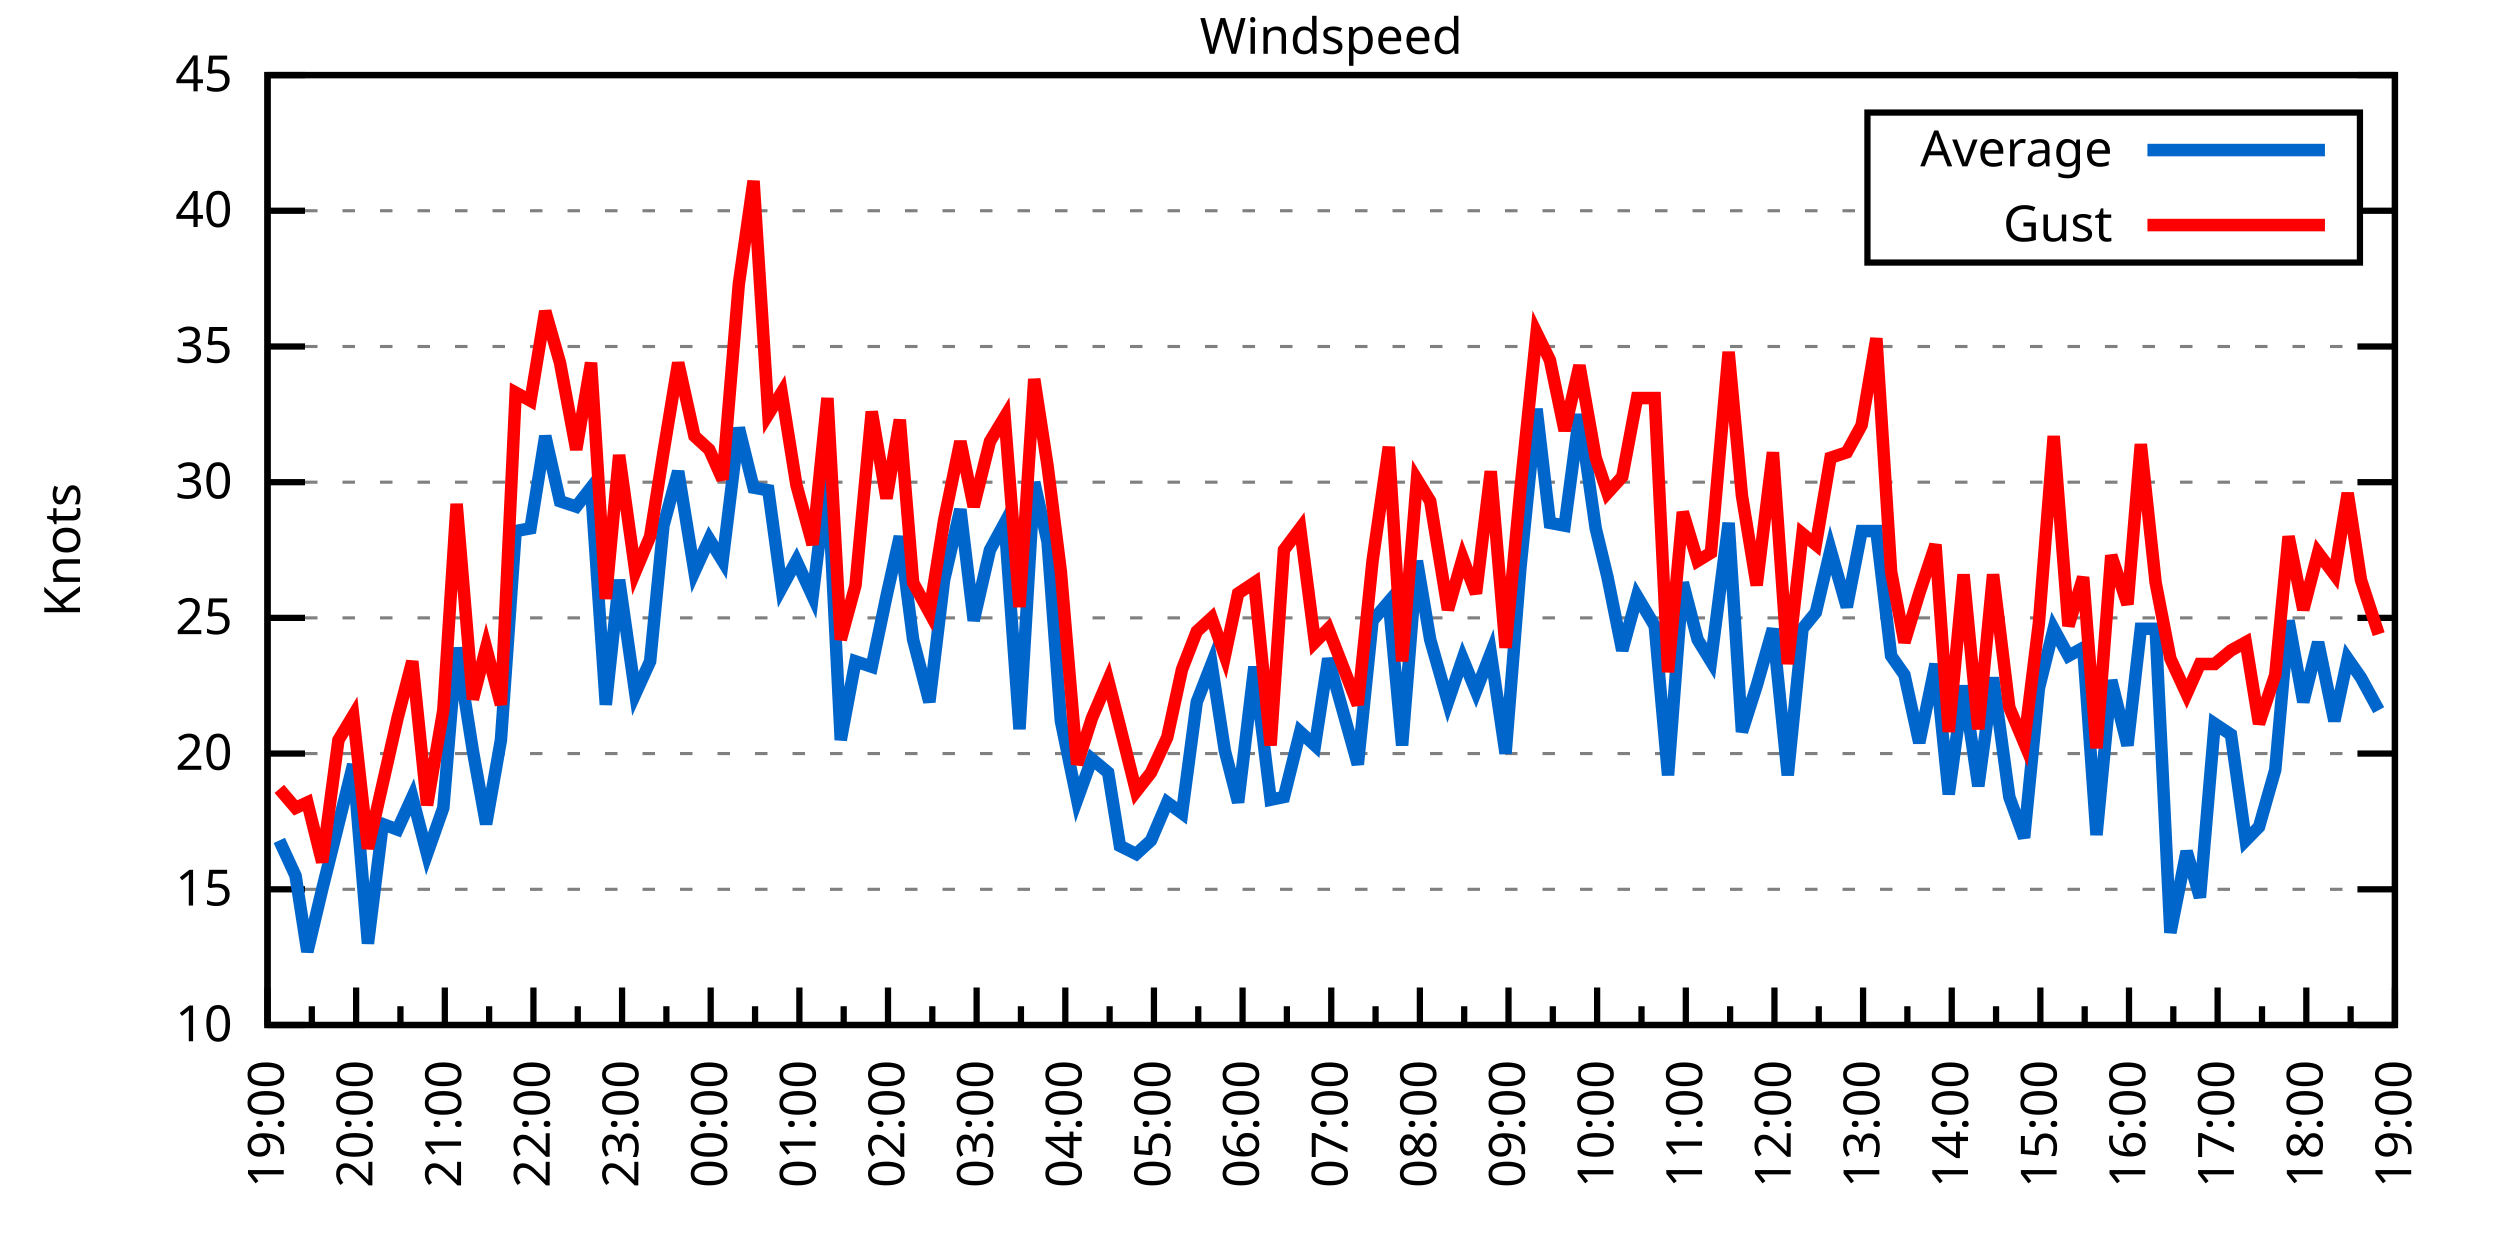
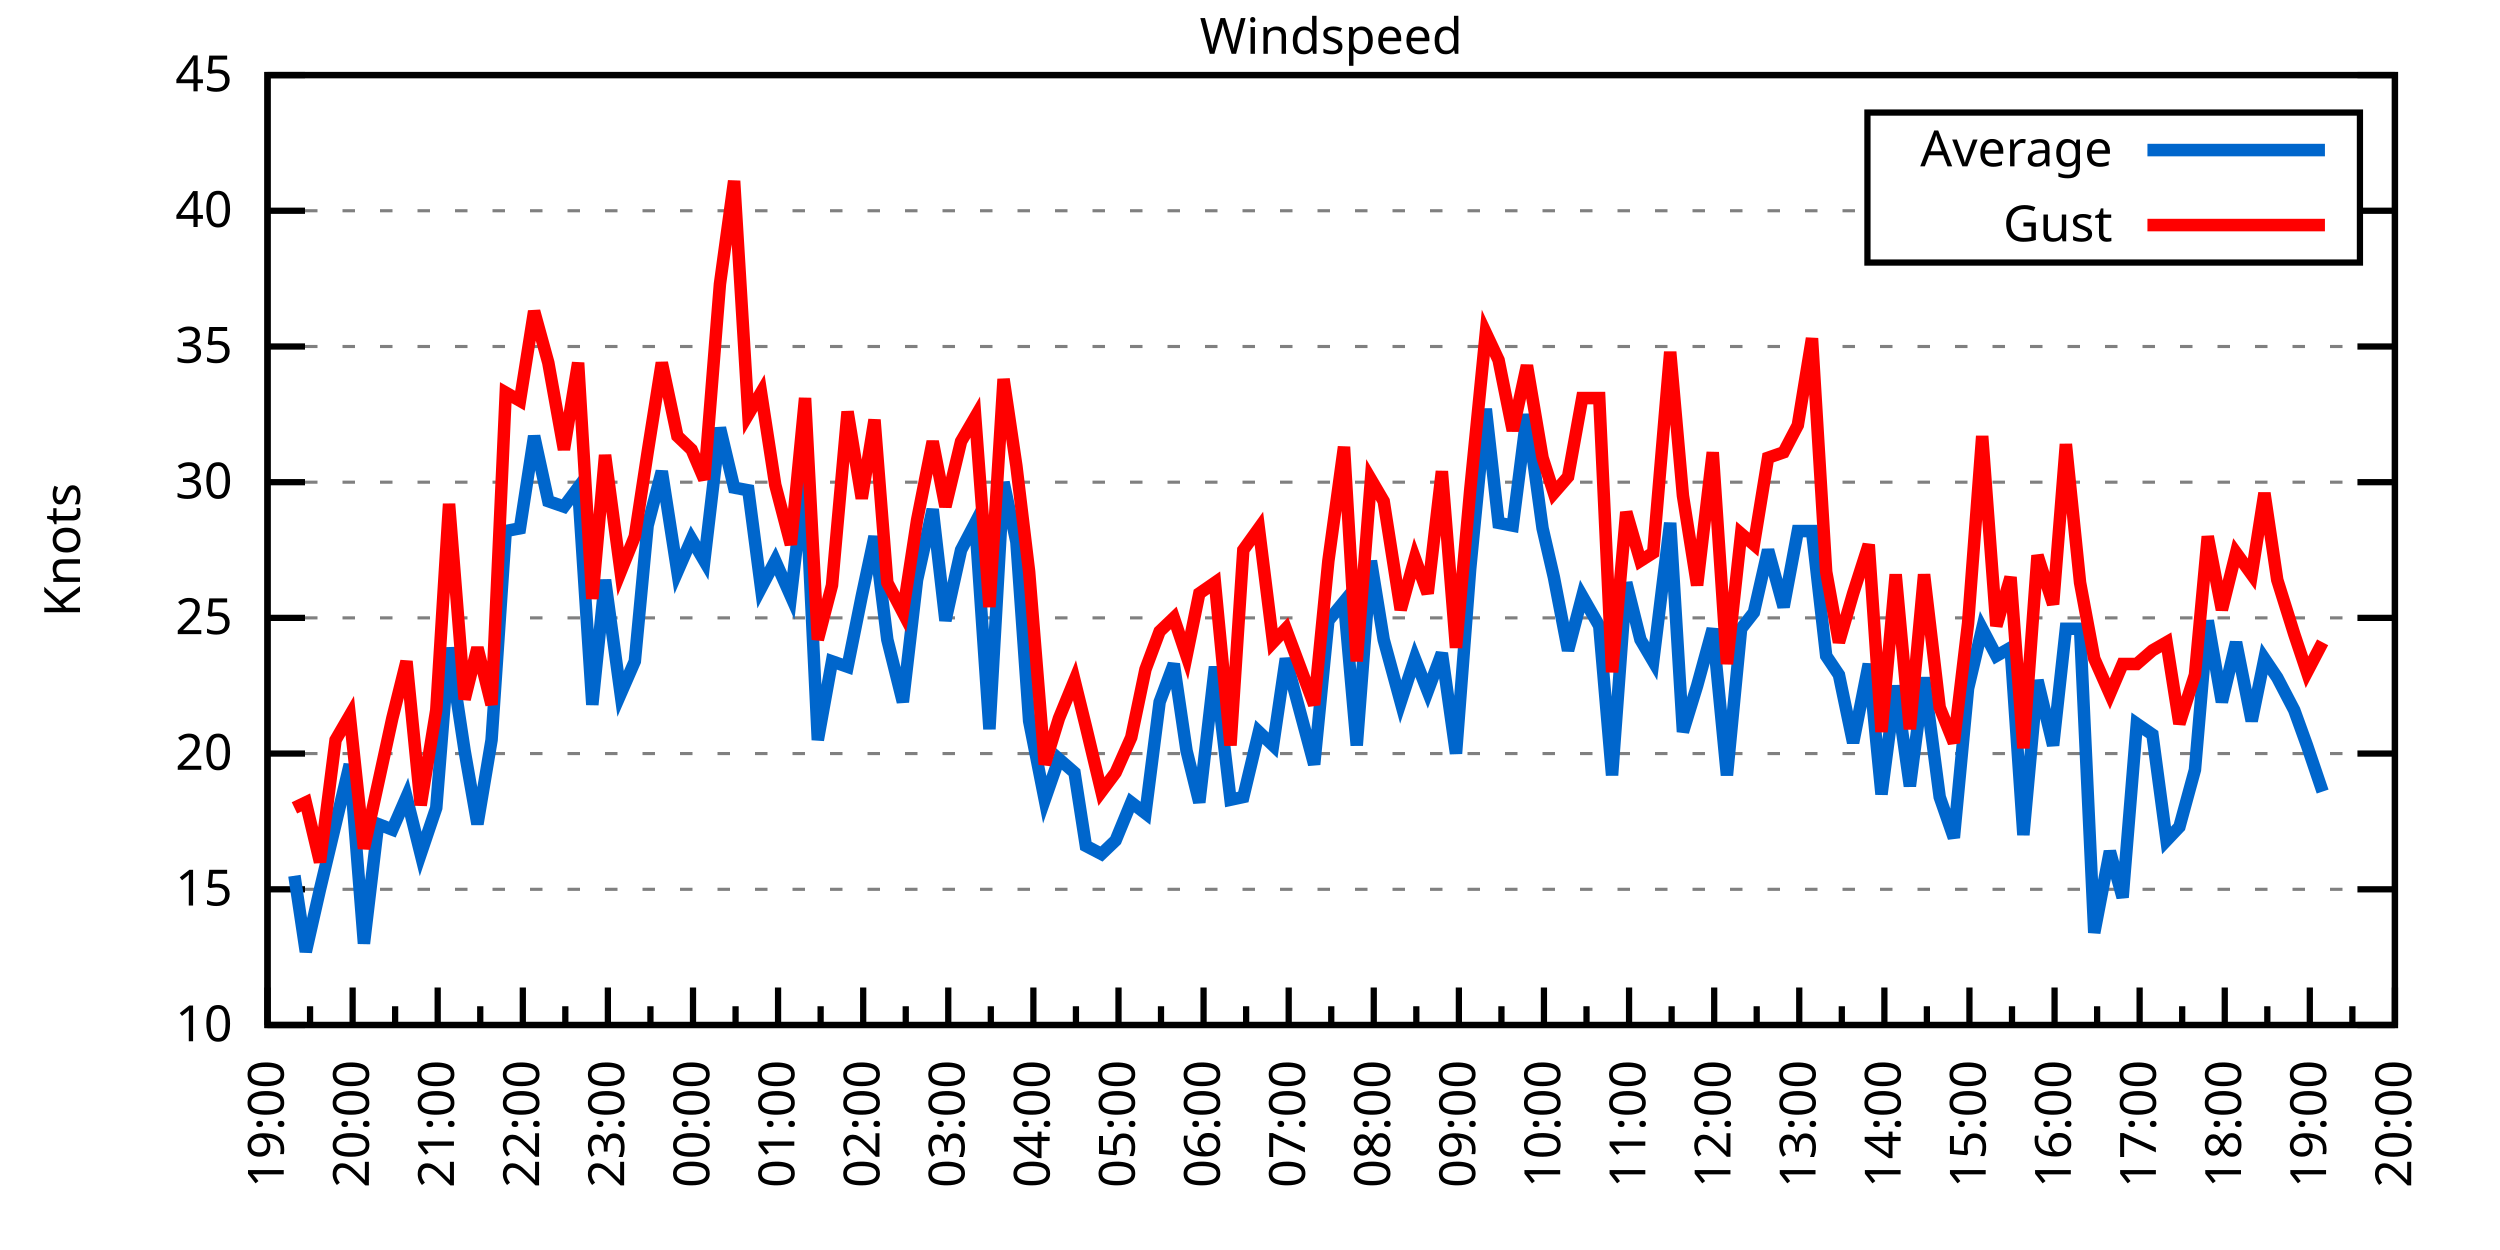
<svg xmlns="http://www.w3.org/2000/svg" xmlns:xlink="http://www.w3.org/1999/xlink" width="400" height="200" viewBox="0 0 400 200">
  <g id="gnuplot_canvas">
    <rect x="0" y="0" width="400" height="200" fill="none" />
    <defs>
      <circle id="gpDot" r="0.5" stroke-width="0.5" stroke="currentColor" />
      <path id="gpPt0" stroke-width="0.333" stroke="currentColor" d="M-1,0 h2 M0,-1 v2" />
      <path id="gpPt1" stroke-width="0.333" stroke="currentColor" d="M-1,-1 L1,1 M1,-1 L-1,1" />
      <path id="gpPt2" stroke-width="0.333" stroke="currentColor" d="M-1,0 L1,0 M0,-1 L0,1 M-1,-1 L1,1 M-1,1 L1,-1" />
      <rect id="gpPt3" stroke-width="0.333" stroke="currentColor" x="-1" y="-1" width="2" height="2" />
      <rect id="gpPt4" stroke-width="0.333" stroke="currentColor" fill="currentColor" x="-1" y="-1" width="2" height="2" />
      <circle id="gpPt5" stroke-width="0.333" stroke="currentColor" cx="0" cy="0" r="1" />
      <use xlink:href="#gpPt5" id="gpPt6" fill="currentColor" stroke="none" />
      <path id="gpPt7" stroke-width="0.333" stroke="currentColor" d="M0,-1.33 L-1.33,0.67 L1.33,0.67 z" />
      <use xlink:href="#gpPt7" id="gpPt8" fill="currentColor" stroke="none" />
      <use xlink:href="#gpPt7" id="gpPt9" stroke="currentColor" transform="rotate(180)" />
      <use xlink:href="#gpPt9" id="gpPt10" fill="currentColor" stroke="none" />
      <use xlink:href="#gpPt3" id="gpPt11" stroke="currentColor" transform="rotate(45)" />
      <use xlink:href="#gpPt11" id="gpPt12" fill="currentColor" stroke="none" />
      <path id="gpPt13" stroke-width="0.333" stroke="currentColor" d="M0,1.330 L1.265,0.411 L0.782,-1.067 L-0.782,-1.076 L-1.265,0.411 z" />
      <use xlink:href="#gpPt13" id="gpPt14" fill="currentColor" stroke="none" />
      <filter id="textbox" filterUnits="objectBoundingBox" x="0" y="0" height="1" width="1">
        <feFlood flood-color="white" flood-opacity="1" result="bgnd" />
        <feComposite in="SourceGraphic" in2="bgnd" operator="atop" />
      </filter>
      <filter id="greybox" filterUnits="objectBoundingBox" x="0" y="0" height="1" width="1">
        <feFlood flood-color="lightgrey" flood-opacity="1" result="grey" />
        <feComposite in="SourceGraphic" in2="grey" operator="atop" />
      </filter>
    </defs>
    <g fill="none" color="white" stroke="currentColor" stroke-width="1.00" stroke-linecap="butt" stroke-linejoin="miter">
</g>
    <g fill="none" color="black" stroke="currentColor" stroke-width="1.00" stroke-linecap="butt" stroke-linejoin="miter">
      <g stroke="none" shape-rendering="crispEdges">
        <polygon fill="rgb(255, 255, 255)" points="42.80,164.00 383.18,164.00 383.18,12.02 42.80,12.02 " />
      </g>
    </g>
    <g fill="none" color="black" stroke="currentColor" stroke-width="1.00" stroke-linecap="butt" stroke-linejoin="miter">
</g>
    <g fill="none" color="black" stroke="black" stroke-width="0.50" stroke-linecap="butt" stroke-linejoin="miter">
</g>
    <g fill="none" color="gray" stroke="currentColor" stroke-width="0.50" stroke-linecap="butt" stroke-linejoin="miter">
      <path stroke="gray" stroke-dasharray="2,4" class="gridline" d="M42.80,164.00 L383.19,164.00  " />
    </g>
    <g fill="none" color="gray" stroke="gray" stroke-width="1.00" stroke-linecap="butt" stroke-linejoin="miter">
</g>
    <g fill="none" color="black" stroke="currentColor" stroke-width="1.00" stroke-linecap="butt" stroke-linejoin="miter">
      <path stroke="black" d="M42.80,164.00 L48.80,164.00 M383.19,164.00 L377.19,164.00  " />
      <g transform="translate(37.20,166.60)" stroke="none" fill="black" font-family="Sans" font-size="8.00" text-anchor="end">
        <text>
          <tspan font-family="Sans"> 10</tspan>
        </text>
      </g>
    </g>
    <g fill="none" color="black" stroke="currentColor" stroke-width="1.00" stroke-linecap="butt" stroke-linejoin="miter">
</g>
    <g fill="none" color="black" stroke="black" stroke-width="0.50" stroke-linecap="butt" stroke-linejoin="miter">
</g>
    <g fill="none" color="gray" stroke="currentColor" stroke-width="0.50" stroke-linecap="butt" stroke-linejoin="miter">
      <path stroke="gray" stroke-dasharray="2,4" class="gridline" d="M42.80,142.29 L383.19,142.29  " />
    </g>
    <g fill="none" color="gray" stroke="gray" stroke-width="1.00" stroke-linecap="butt" stroke-linejoin="miter">
</g>
    <g fill="none" color="black" stroke="currentColor" stroke-width="1.00" stroke-linecap="butt" stroke-linejoin="miter">
      <path stroke="black" d="M42.80,142.29 L48.80,142.29 M383.19,142.29 L377.19,142.29  " />
      <g transform="translate(37.20,144.89)" stroke="none" fill="black" font-family="Sans" font-size="8.00" text-anchor="end">
        <text>
          <tspan font-family="Sans"> 15</tspan>
        </text>
      </g>
    </g>
    <g fill="none" color="black" stroke="currentColor" stroke-width="1.00" stroke-linecap="butt" stroke-linejoin="miter">
</g>
    <g fill="none" color="black" stroke="black" stroke-width="0.50" stroke-linecap="butt" stroke-linejoin="miter">
</g>
    <g fill="none" color="gray" stroke="currentColor" stroke-width="0.50" stroke-linecap="butt" stroke-linejoin="miter">
      <path stroke="gray" stroke-dasharray="2,4" class="gridline" d="M42.80,120.57 L383.19,120.57  " />
    </g>
    <g fill="none" color="gray" stroke="gray" stroke-width="1.00" stroke-linecap="butt" stroke-linejoin="miter">
</g>
    <g fill="none" color="black" stroke="currentColor" stroke-width="1.00" stroke-linecap="butt" stroke-linejoin="miter">
      <path stroke="black" d="M42.80,120.57 L48.80,120.57 M383.19,120.57 L377.19,120.57  " />
      <g transform="translate(37.20,123.17)" stroke="none" fill="black" font-family="Sans" font-size="8.00" text-anchor="end">
        <text>
          <tspan font-family="Sans"> 20</tspan>
        </text>
      </g>
    </g>
    <g fill="none" color="black" stroke="currentColor" stroke-width="1.00" stroke-linecap="butt" stroke-linejoin="miter">
</g>
    <g fill="none" color="black" stroke="black" stroke-width="0.50" stroke-linecap="butt" stroke-linejoin="miter">
</g>
    <g fill="none" color="gray" stroke="currentColor" stroke-width="0.50" stroke-linecap="butt" stroke-linejoin="miter">
      <path stroke="gray" stroke-dasharray="2,4" class="gridline" d="M42.80,98.86 L383.19,98.86  " />
    </g>
    <g fill="none" color="gray" stroke="gray" stroke-width="1.00" stroke-linecap="butt" stroke-linejoin="miter">
</g>
    <g fill="none" color="black" stroke="currentColor" stroke-width="1.00" stroke-linecap="butt" stroke-linejoin="miter">
      <path stroke="black" d="M42.80,98.86 L48.80,98.86 M383.19,98.86 L377.19,98.86  " />
      <g transform="translate(37.20,101.46)" stroke="none" fill="black" font-family="Sans" font-size="8.00" text-anchor="end">
        <text>
          <tspan font-family="Sans"> 25</tspan>
        </text>
      </g>
    </g>
    <g fill="none" color="black" stroke="currentColor" stroke-width="1.00" stroke-linecap="butt" stroke-linejoin="miter">
</g>
    <g fill="none" color="black" stroke="black" stroke-width="0.50" stroke-linecap="butt" stroke-linejoin="miter">
</g>
    <g fill="none" color="gray" stroke="currentColor" stroke-width="0.50" stroke-linecap="butt" stroke-linejoin="miter">
      <path stroke="gray" stroke-dasharray="2,4" class="gridline" d="M42.80,77.15 L383.19,77.15  " />
    </g>
    <g fill="none" color="gray" stroke="gray" stroke-width="1.00" stroke-linecap="butt" stroke-linejoin="miter">
</g>
    <g fill="none" color="black" stroke="currentColor" stroke-width="1.00" stroke-linecap="butt" stroke-linejoin="miter">
      <path stroke="black" d="M42.80,77.15 L48.80,77.15 M383.19,77.15 L377.19,77.15  " />
      <g transform="translate(37.20,79.75)" stroke="none" fill="black" font-family="Sans" font-size="8.00" text-anchor="end">
        <text>
          <tspan font-family="Sans"> 30</tspan>
        </text>
      </g>
    </g>
    <g fill="none" color="black" stroke="currentColor" stroke-width="1.00" stroke-linecap="butt" stroke-linejoin="miter">
</g>
    <g fill="none" color="black" stroke="black" stroke-width="0.50" stroke-linecap="butt" stroke-linejoin="miter">
</g>
    <g fill="none" color="gray" stroke="currentColor" stroke-width="0.50" stroke-linecap="butt" stroke-linejoin="miter">
      <path stroke="gray" stroke-dasharray="2,4" class="gridline" d="M42.80,55.44 L383.19,55.44  " />
    </g>
    <g fill="none" color="gray" stroke="gray" stroke-width="1.00" stroke-linecap="butt" stroke-linejoin="miter">
</g>
    <g fill="none" color="black" stroke="currentColor" stroke-width="1.00" stroke-linecap="butt" stroke-linejoin="miter">
      <path stroke="black" d="M42.80,55.44 L48.80,55.44 M383.19,55.44 L377.19,55.44  " />
      <g transform="translate(37.20,58.04)" stroke="none" fill="black" font-family="Sans" font-size="8.00" text-anchor="end">
        <text>
          <tspan font-family="Sans"> 35</tspan>
        </text>
      </g>
    </g>
    <g fill="none" color="black" stroke="currentColor" stroke-width="1.00" stroke-linecap="butt" stroke-linejoin="miter">
</g>
    <g fill="none" color="black" stroke="black" stroke-width="0.50" stroke-linecap="butt" stroke-linejoin="miter">
</g>
    <g fill="none" color="gray" stroke="currentColor" stroke-width="0.50" stroke-linecap="butt" stroke-linejoin="miter">
      <path stroke="gray" stroke-dasharray="2,4" class="gridline" d="M42.80,33.72 L298.79,33.72 M377.59,33.72 L383.19,33.72  " />
    </g>
    <g fill="none" color="gray" stroke="gray" stroke-width="1.00" stroke-linecap="butt" stroke-linejoin="miter">
</g>
    <g fill="none" color="black" stroke="currentColor" stroke-width="1.00" stroke-linecap="butt" stroke-linejoin="miter">
      <path stroke="black" d="M42.80,33.72 L48.80,33.72 M383.19,33.72 L377.19,33.72  " />
      <g transform="translate(37.20,36.32)" stroke="none" fill="black" font-family="Sans" font-size="8.00" text-anchor="end">
        <text>
          <tspan font-family="Sans"> 40</tspan>
        </text>
      </g>
    </g>
    <g fill="none" color="black" stroke="currentColor" stroke-width="1.00" stroke-linecap="butt" stroke-linejoin="miter">
</g>
    <g fill="none" color="black" stroke="black" stroke-width="0.50" stroke-linecap="butt" stroke-linejoin="miter">
</g>
    <g fill="none" color="gray" stroke="currentColor" stroke-width="0.50" stroke-linecap="butt" stroke-linejoin="miter">
      <path stroke="gray" stroke-dasharray="2,4" class="gridline" d="M42.80,12.01 L383.19,12.01  " />
    </g>
    <g fill="none" color="gray" stroke="gray" stroke-width="1.00" stroke-linecap="butt" stroke-linejoin="miter">
</g>
    <g fill="none" color="black" stroke="currentColor" stroke-width="1.00" stroke-linecap="butt" stroke-linejoin="miter">
      <path stroke="black" d="M42.80,12.01 L48.80,12.01 M383.19,12.01 L377.19,12.01  " />
      <g transform="translate(37.20,14.61)" stroke="none" fill="black" font-family="Sans" font-size="8.00" text-anchor="end">
        <text>
          <tspan font-family="Sans"> 45</tspan>
        </text>
      </g>
    </g>
    <g fill="none" color="black" stroke="currentColor" stroke-width="1.00" stroke-linecap="butt" stroke-linejoin="miter">
      <path stroke="black" d="M42.80,164.00 L42.80,158.00  " />
      <g transform="translate(45.40,169.60) rotate(270)" stroke="none" fill="black" font-family="Sans" font-size="8.00" text-anchor="end">
        <text>
          <tspan font-family="Sans">19:00</tspan>
        </text>
      </g>
    </g>
    <g fill="none" color="black" stroke="currentColor" stroke-width="1.00" stroke-linecap="butt" stroke-linejoin="miter">
-       <path stroke="black" d="M49.89,164.00 L49.89,161.00 M56.98,164.00 L56.98,158.00  " />
-       <g transform="translate(59.58,169.60) rotate(270)" stroke="none" fill="black" font-family="Sans" font-size="8.00" text-anchor="end">
+       <path stroke="black" d="M49.61,164.00 L49.61,161.00 M56.42,164.00 L56.42,158.00  " />
+       <g transform="translate(59.02,169.60) rotate(270)" stroke="none" fill="black" font-family="Sans" font-size="8.00" text-anchor="end">
        <text>
          <tspan font-family="Sans">20:00</tspan>
        </text>
      </g>
    </g>
    <g fill="none" color="black" stroke="currentColor" stroke-width="1.00" stroke-linecap="butt" stroke-linejoin="miter">
-       <path stroke="black" d="M64.07,164.00 L64.07,161.00 M71.17,164.00 L71.17,158.00  " />
-       <g transform="translate(73.77,169.60) rotate(270)" stroke="none" fill="black" font-family="Sans" font-size="8.00" text-anchor="end">
+       <path stroke="black" d="M63.22,164.00 L63.22,161.00 M70.03,164.00 L70.03,158.00  " />
+       <g transform="translate(72.63,169.60) rotate(270)" stroke="none" fill="black" font-family="Sans" font-size="8.00" text-anchor="end">
        <text>
          <tspan font-family="Sans">21:00</tspan>
        </text>
      </g>
    </g>
    <g fill="none" color="black" stroke="currentColor" stroke-width="1.00" stroke-linecap="butt" stroke-linejoin="miter">
-       <path stroke="black" d="M78.26,164.00 L78.26,161.00 M85.35,164.00 L85.35,158.00  " />
-       <g transform="translate(87.95,169.60) rotate(270)" stroke="none" fill="black" font-family="Sans" font-size="8.00" text-anchor="end">
+       <path stroke="black" d="M76.84,164.00 L76.84,161.00 M83.65,164.00 L83.65,158.00  " />
+       <g transform="translate(86.25,169.60) rotate(270)" stroke="none" fill="black" font-family="Sans" font-size="8.00" text-anchor="end">
        <text>
          <tspan font-family="Sans">22:00</tspan>
        </text>
      </g>
    </g>
    <g fill="none" color="black" stroke="currentColor" stroke-width="1.00" stroke-linecap="butt" stroke-linejoin="miter">
-       <path stroke="black" d="M92.44,164.00 L92.44,161.00 M99.53,164.00 L99.53,158.00  " />
-       <g transform="translate(102.13,169.60) rotate(270)" stroke="none" fill="black" font-family="Sans" font-size="8.00" text-anchor="end">
+       <path stroke="black" d="M90.45,164.00 L90.45,161.00 M97.26,164.00 L97.26,158.00  " />
+       <g transform="translate(99.86,169.60) rotate(270)" stroke="none" fill="black" font-family="Sans" font-size="8.00" text-anchor="end">
        <text>
          <tspan font-family="Sans">23:00</tspan>
        </text>
      </g>
    </g>
    <g fill="none" color="black" stroke="currentColor" stroke-width="1.00" stroke-linecap="butt" stroke-linejoin="miter">
-       <path stroke="black" d="M106.62,164.00 L106.62,161.00 M113.71,164.00 L113.71,158.00  " />
-       <g transform="translate(116.31,169.60) rotate(270)" stroke="none" fill="black" font-family="Sans" font-size="8.00" text-anchor="end">
+       <path stroke="black" d="M104.07,164.00 L104.07,161.00 M110.88,164.00 L110.88,158.00  " />
+       <g transform="translate(113.48,169.60) rotate(270)" stroke="none" fill="black" font-family="Sans" font-size="8.00" text-anchor="end">
        <text>
          <tspan font-family="Sans">00:00</tspan>
        </text>
      </g>
    </g>
    <g fill="none" color="black" stroke="currentColor" stroke-width="1.00" stroke-linecap="butt" stroke-linejoin="miter">
-       <path stroke="black" d="M120.81,164.00 L120.81,161.00 M127.90,164.00 L127.90,158.00  " />
-       <g transform="translate(130.50,169.60) rotate(270)" stroke="none" fill="black" font-family="Sans" font-size="8.00" text-anchor="end">
+       <path stroke="black" d="M117.69,164.00 L117.69,161.00 M124.49,164.00 L124.49,158.00  " />
+       <g transform="translate(127.09,169.60) rotate(270)" stroke="none" fill="black" font-family="Sans" font-size="8.00" text-anchor="end">
        <text>
          <tspan font-family="Sans">01:00</tspan>
        </text>
      </g>
    </g>
    <g fill="none" color="black" stroke="currentColor" stroke-width="1.00" stroke-linecap="butt" stroke-linejoin="miter">
-       <path stroke="black" d="M134.99,164.00 L134.99,161.00 M142.08,164.00 L142.08,158.00  " />
-       <g transform="translate(144.68,169.60) rotate(270)" stroke="none" fill="black" font-family="Sans" font-size="8.00" text-anchor="end">
+       <path stroke="black" d="M131.30,164.00 L131.30,161.00 M138.11,164.00 L138.11,158.00  " />
+       <g transform="translate(140.71,169.60) rotate(270)" stroke="none" fill="black" font-family="Sans" font-size="8.00" text-anchor="end">
        <text>
          <tspan font-family="Sans">02:00</tspan>
        </text>
      </g>
    </g>
    <g fill="none" color="black" stroke="currentColor" stroke-width="1.00" stroke-linecap="butt" stroke-linejoin="miter">
-       <path stroke="black" d="M149.17,164.00 L149.17,161.00 M156.26,164.00 L156.26,158.00  " />
-       <g transform="translate(158.86,169.60) rotate(270)" stroke="none" fill="black" font-family="Sans" font-size="8.00" text-anchor="end">
+       <path stroke="black" d="M144.92,164.00 L144.92,161.00 M151.72,164.00 L151.72,158.00  " />
+       <g transform="translate(154.32,169.60) rotate(270)" stroke="none" fill="black" font-family="Sans" font-size="8.00" text-anchor="end">
        <text>
          <tspan font-family="Sans">03:00</tspan>
        </text>
      </g>
    </g>
    <g fill="none" color="black" stroke="currentColor" stroke-width="1.00" stroke-linecap="butt" stroke-linejoin="miter">
-       <path stroke="black" d="M163.35,164.00 L163.35,161.00 M170.45,164.00 L170.45,158.00  " />
-       <g transform="translate(173.05,169.60) rotate(270)" stroke="none" fill="black" font-family="Sans" font-size="8.00" text-anchor="end">
+       <path stroke="black" d="M158.53,164.00 L158.53,161.00 M165.34,164.00 L165.34,158.00  " />
+       <g transform="translate(167.94,169.60) rotate(270)" stroke="none" fill="black" font-family="Sans" font-size="8.00" text-anchor="end">
        <text>
          <tspan font-family="Sans">04:00</tspan>
        </text>
      </g>
    </g>
    <g fill="none" color="black" stroke="currentColor" stroke-width="1.00" stroke-linecap="butt" stroke-linejoin="miter">
-       <path stroke="black" d="M177.54,164.00 L177.54,161.00 M184.63,164.00 L184.63,158.00  " />
-       <g transform="translate(187.23,169.60) rotate(270)" stroke="none" fill="black" font-family="Sans" font-size="8.00" text-anchor="end">
+       <path stroke="black" d="M172.15,164.00 L172.15,161.00 M178.96,164.00 L178.96,158.00  " />
+       <g transform="translate(181.56,169.60) rotate(270)" stroke="none" fill="black" font-family="Sans" font-size="8.00" text-anchor="end">
        <text>
          <tspan font-family="Sans">05:00</tspan>
        </text>
      </g>
    </g>
    <g fill="none" color="black" stroke="currentColor" stroke-width="1.00" stroke-linecap="butt" stroke-linejoin="miter">
-       <path stroke="black" d="M191.72,164.00 L191.72,161.00 M198.81,164.00 L198.81,158.00  " />
-       <g transform="translate(201.41,169.60) rotate(270)" stroke="none" fill="black" font-family="Sans" font-size="8.00" text-anchor="end">
+       <path stroke="black" d="M185.76,164.00 L185.76,161.00 M192.57,164.00 L192.57,158.00  " />
+       <g transform="translate(195.17,169.60) rotate(270)" stroke="none" fill="black" font-family="Sans" font-size="8.00" text-anchor="end">
        <text>
          <tspan font-family="Sans">06:00</tspan>
        </text>
      </g>
    </g>
    <g fill="none" color="black" stroke="currentColor" stroke-width="1.00" stroke-linecap="butt" stroke-linejoin="miter">
-       <path stroke="black" d="M205.90,164.00 L205.90,161.00 M213.00,164.00 L213.00,158.00  " />
-       <g transform="translate(215.60,169.60) rotate(270)" stroke="none" fill="black" font-family="Sans" font-size="8.00" text-anchor="end">
+       <path stroke="black" d="M199.38,164.00 L199.38,161.00 M206.19,164.00 L206.19,158.00  " />
+       <g transform="translate(208.79,169.60) rotate(270)" stroke="none" fill="black" font-family="Sans" font-size="8.00" text-anchor="end">
        <text>
          <tspan font-family="Sans">07:00</tspan>
        </text>
      </g>
    </g>
    <g fill="none" color="black" stroke="currentColor" stroke-width="1.00" stroke-linecap="butt" stroke-linejoin="miter">
-       <path stroke="black" d="M220.09,164.00 L220.09,161.00 M227.18,164.00 L227.18,158.00  " />
-       <g transform="translate(229.78,169.60) rotate(270)" stroke="none" fill="black" font-family="Sans" font-size="8.00" text-anchor="end">
+       <path stroke="black" d="M213.00,164.00 L213.00,161.00 M219.80,164.00 L219.80,158.00  " />
+       <g transform="translate(222.40,169.60) rotate(270)" stroke="none" fill="black" font-family="Sans" font-size="8.00" text-anchor="end">
        <text>
          <tspan font-family="Sans">08:00</tspan>
        </text>
      </g>
    </g>
    <g fill="none" color="black" stroke="currentColor" stroke-width="1.00" stroke-linecap="butt" stroke-linejoin="miter">
-       <path stroke="black" d="M234.27,164.00 L234.27,161.00 M241.36,164.00 L241.36,158.00  " />
-       <g transform="translate(243.96,169.60) rotate(270)" stroke="none" fill="black" font-family="Sans" font-size="8.00" text-anchor="end">
+       <path stroke="black" d="M226.61,164.00 L226.61,161.00 M233.42,164.00 L233.42,158.00  " />
+       <g transform="translate(236.02,169.60) rotate(270)" stroke="none" fill="black" font-family="Sans" font-size="8.00" text-anchor="end">
        <text>
          <tspan font-family="Sans">09:00</tspan>
        </text>
      </g>
    </g>
    <g fill="none" color="black" stroke="currentColor" stroke-width="1.00" stroke-linecap="butt" stroke-linejoin="miter">
-       <path stroke="black" d="M248.45,164.00 L248.45,161.00 M255.54,164.00 L255.54,158.00  " />
-       <g transform="translate(258.14,169.60) rotate(270)" stroke="none" fill="black" font-family="Sans" font-size="8.00" text-anchor="end">
+       <path stroke="black" d="M240.23,164.00 L240.23,161.00 M247.03,164.00 L247.03,158.00  " />
+       <g transform="translate(249.63,169.60) rotate(270)" stroke="none" fill="black" font-family="Sans" font-size="8.00" text-anchor="end">
        <text>
          <tspan font-family="Sans">10:00</tspan>
        </text>
      </g>
    </g>
    <g fill="none" color="black" stroke="currentColor" stroke-width="1.00" stroke-linecap="butt" stroke-linejoin="miter">
-       <path stroke="black" d="M262.64,164.00 L262.64,161.00 M269.73,164.00 L269.73,158.00  " />
-       <g transform="translate(272.33,169.60) rotate(270)" stroke="none" fill="black" font-family="Sans" font-size="8.00" text-anchor="end">
+       <path stroke="black" d="M253.84,164.00 L253.84,161.00 M260.65,164.00 L260.65,158.00  " />
+       <g transform="translate(263.25,169.60) rotate(270)" stroke="none" fill="black" font-family="Sans" font-size="8.00" text-anchor="end">
        <text>
          <tspan font-family="Sans">11:00</tspan>
        </text>
      </g>
    </g>
    <g fill="none" color="black" stroke="currentColor" stroke-width="1.00" stroke-linecap="butt" stroke-linejoin="miter">
-       <path stroke="black" d="M276.82,164.00 L276.82,161.00 M283.91,164.00 L283.91,158.00  " />
-       <g transform="translate(286.51,169.60) rotate(270)" stroke="none" fill="black" font-family="Sans" font-size="8.00" text-anchor="end">
+       <path stroke="black" d="M267.46,164.00 L267.46,161.00 M274.27,164.00 L274.27,158.00  " />
+       <g transform="translate(276.87,169.60) rotate(270)" stroke="none" fill="black" font-family="Sans" font-size="8.00" text-anchor="end">
        <text>
          <tspan font-family="Sans">12:00</tspan>
        </text>
      </g>
    </g>
    <g fill="none" color="black" stroke="currentColor" stroke-width="1.00" stroke-linecap="butt" stroke-linejoin="miter">
-       <path stroke="black" d="M291.00,164.00 L291.00,161.00 M298.09,164.00 L298.09,158.00  " />
-       <g transform="translate(300.69,169.60) rotate(270)" stroke="none" fill="black" font-family="Sans" font-size="8.00" text-anchor="end">
+       <path stroke="black" d="M281.07,164.00 L281.07,161.00 M287.88,164.00 L287.88,158.00  " />
+       <g transform="translate(290.48,169.60) rotate(270)" stroke="none" fill="black" font-family="Sans" font-size="8.00" text-anchor="end">
        <text>
          <tspan font-family="Sans">13:00</tspan>
        </text>
      </g>
    </g>
    <g fill="none" color="black" stroke="currentColor" stroke-width="1.00" stroke-linecap="butt" stroke-linejoin="miter">
-       <path stroke="black" d="M305.18,164.00 L305.18,161.00 M312.28,164.00 L312.28,158.00  " />
-       <g transform="translate(314.88,169.60) rotate(270)" stroke="none" fill="black" font-family="Sans" font-size="8.00" text-anchor="end">
+       <path stroke="black" d="M294.69,164.00 L294.69,161.00 M301.50,164.00 L301.50,158.00  " />
+       <g transform="translate(304.10,169.60) rotate(270)" stroke="none" fill="black" font-family="Sans" font-size="8.00" text-anchor="end">
        <text>
          <tspan font-family="Sans">14:00</tspan>
        </text>
      </g>
    </g>
    <g fill="none" color="black" stroke="currentColor" stroke-width="1.00" stroke-linecap="butt" stroke-linejoin="miter">
-       <path stroke="black" d="M319.37,164.00 L319.37,161.00 M326.46,164.00 L326.46,158.00  " />
-       <g transform="translate(329.06,169.60) rotate(270)" stroke="none" fill="black" font-family="Sans" font-size="8.00" text-anchor="end">
+       <path stroke="black" d="M308.30,164.00 L308.30,161.00 M315.11,164.00 L315.11,158.00  " />
+       <g transform="translate(317.71,169.60) rotate(270)" stroke="none" fill="black" font-family="Sans" font-size="8.00" text-anchor="end">
        <text>
          <tspan font-family="Sans">15:00</tspan>
        </text>
      </g>
    </g>
    <g fill="none" color="black" stroke="currentColor" stroke-width="1.00" stroke-linecap="butt" stroke-linejoin="miter">
-       <path stroke="black" d="M333.55,164.00 L333.55,161.00 M340.64,164.00 L340.64,158.00  " />
-       <g transform="translate(343.24,169.60) rotate(270)" stroke="none" fill="black" font-family="Sans" font-size="8.00" text-anchor="end">
+       <path stroke="black" d="M321.92,164.00 L321.92,161.00 M328.73,164.00 L328.73,158.00  " />
+       <g transform="translate(331.33,169.60) rotate(270)" stroke="none" fill="black" font-family="Sans" font-size="8.00" text-anchor="end">
        <text>
          <tspan font-family="Sans">16:00</tspan>
        </text>
      </g>
    </g>
    <g fill="none" color="black" stroke="currentColor" stroke-width="1.00" stroke-linecap="butt" stroke-linejoin="miter">
-       <path stroke="black" d="M347.73,164.00 L347.73,161.00 M354.82,164.00 L354.82,158.00  " />
-       <g transform="translate(357.42,169.60) rotate(270)" stroke="none" fill="black" font-family="Sans" font-size="8.00" text-anchor="end">
+       <path stroke="black" d="M335.54,164.00 L335.54,161.00 M342.34,164.00 L342.34,158.00  " />
+       <g transform="translate(344.94,169.60) rotate(270)" stroke="none" fill="black" font-family="Sans" font-size="8.00" text-anchor="end">
        <text>
          <tspan font-family="Sans">17:00</tspan>
        </text>
      </g>
    </g>
    <g fill="none" color="black" stroke="currentColor" stroke-width="1.00" stroke-linecap="butt" stroke-linejoin="miter">
-       <path stroke="black" d="M361.92,164.00 L361.92,161.00 M369.01,164.00 L369.01,158.00  " />
-       <g transform="translate(371.61,169.60) rotate(270)" stroke="none" fill="black" font-family="Sans" font-size="8.00" text-anchor="end">
+       <path stroke="black" d="M349.15,164.00 L349.15,161.00 M355.96,164.00 L355.96,158.00  " />
+       <g transform="translate(358.56,169.60) rotate(270)" stroke="none" fill="black" font-family="Sans" font-size="8.00" text-anchor="end">
        <text>
          <tspan font-family="Sans">18:00</tspan>
        </text>
      </g>
    </g>
    <g fill="none" color="black" stroke="currentColor" stroke-width="1.00" stroke-linecap="butt" stroke-linejoin="miter">
-       <path stroke="black" d="M376.10,164.00 L376.10,161.00 M383.19,164.00 L383.19,158.00  " />
+       <path stroke="black" d="M362.77,164.00 L362.77,161.00 M369.57,164.00 L369.57,158.00  " />
+       <g transform="translate(372.17,169.60) rotate(270)" stroke="none" fill="black" font-family="Sans" font-size="8.00" text-anchor="end">
+         <text>
+           <tspan font-family="Sans">19:00</tspan>
+         </text>
+       </g>
+     </g>
+     <g fill="none" color="black" stroke="currentColor" stroke-width="1.00" stroke-linecap="butt" stroke-linejoin="miter">
+       <path stroke="black" d="M376.38,164.00 L376.38,161.00 M383.19,164.00 L383.19,158.00  " />
      <g transform="translate(385.79,169.60) rotate(270)" stroke="none" fill="black" font-family="Sans" font-size="8.00" text-anchor="end">
        <text>
-           <tspan font-family="Sans">19:00</tspan>
+           <tspan font-family="Sans">20:00</tspan>
        </text>
      </g>
    </g>
    <g fill="none" color="black" stroke="currentColor" stroke-width="1.00" stroke-linecap="butt" stroke-linejoin="miter">
</g>
    <g fill="none" color="black" stroke="currentColor" stroke-width="1.00" stroke-linecap="butt" stroke-linejoin="miter">
      <path stroke="black" d="M42.80,12.01 L42.80,164.00 L383.19,164.00 L383.19,12.01 L42.80,12.01 Z  " />
    </g>
    <g fill="none" color="black" stroke="currentColor" stroke-width="1.00" stroke-linecap="butt" stroke-linejoin="miter">
      <g transform="translate(12.80,88.01) rotate(270)" stroke="none" fill="black" font-family="Sans" font-size="8.00" text-anchor="middle">
        <text>
          <tspan font-family="Sans">Knots</tspan>
        </text>
      </g>
    </g>
    <g fill="none" color="black" stroke="currentColor" stroke-width="1.00" stroke-linecap="butt" stroke-linejoin="miter">
</g>
    <g fill="none" color="black" stroke="currentColor" stroke-width="1.00" stroke-linecap="butt" stroke-linejoin="miter">
      <path stroke="black" d="M298.79,42.01 L298.79,18.01 L377.59,18.01 L377.59,42.01 L298.79,42.01 Z  " />
    </g>
    <g id="Windspeed_plot_1">
      <g fill="none" color="white" stroke="black" stroke-width="2.00" stroke-linecap="butt" stroke-linejoin="miter">
</g>
      <g fill="none" color="black" stroke="currentColor" stroke-width="2.00" stroke-linecap="butt" stroke-linejoin="miter">
        <g transform="translate(337.99,26.61)" stroke="none" fill="black" font-family="Sans" font-size="8.00" text-anchor="end">
          <text>
            <tspan font-family="Sans">Average</tspan>
          </text>
        </g>
      </g>
      <g fill="none" color="black" stroke="currentColor" stroke-width="2.00" stroke-linecap="butt" stroke-linejoin="miter">
-         <path stroke="rgb(  0, 102, 204)" d="M343.59,24.01 L371.99,24.01 M44.69,134.47 L47.29,140.12 L49.18,152.28 L51.55,142.29 L54.15,131.86 L56.51,122.31   L58.87,150.97 L61.24,131.86 L63.60,132.73 L65.97,127.52 L68.33,136.64 L70.93,129.26 L73.06,103.64 L75.66,120.14   L77.78,131.86 L80.15,118.40 L82.51,84.97 L84.88,84.53 L87.24,69.77 L89.60,80.19 L92.20,81.06 L94.57,78.02   L96.93,112.76 L99.06,92.78 L101.66,111.02 L104.02,105.81 L106.15,84.10 L108.51,75.41 L111.11,91.48 L113.48,86.27   L115.61,89.74 L118.21,68.46 L120.57,78.02 L122.93,78.45 L125.06,94.08 L127.42,89.74 L130.02,95.39 L132.39,75.85   L134.52,118.40 L136.88,105.81 L139.48,106.68 L141.84,95.39 L143.97,85.83 L146.10,102.34 L148.70,112.32 L151.06,92.78   L153.66,81.49 L155.79,99.30 L158.39,88.00 L160.75,83.66 L163.12,116.67 L165.48,77.15 L167.61,86.70 L169.74,115.36   L172.34,127.96 L174.70,121.44 L177.30,123.61 L179.19,135.34 L181.79,136.64 L184.16,134.47 L186.76,128.39 L189.12,130.13   L191.48,112.32 L193.85,106.24 L195.98,120.14 L198.10,128.39 L200.70,106.68 L203.30,127.96 L205.43,127.52 L208.03,117.10   L210.39,119.27 L212.52,105.38 L217.25,122.31 L219.61,99.30 L222.21,96.26 L224.34,119.27 L226.71,89.74 L228.83,102.34   L231.67,112.32 L234.03,105.38 L236.16,110.59 L238.52,104.51 L240.89,120.57 L243.25,91.04 L245.85,65.42 L247.98,83.66   L250.34,84.10 L252.71,66.29 L255.31,84.53 L257.20,92.35 L259.56,104.07 L261.93,95.39 L264.76,100.16 L266.89,124.05   L269.25,93.22 L271.62,102.34 L273.75,105.81 L276.58,83.66 L278.71,117.10 L281.07,109.72 L283.67,100.60 L286.04,124.05   L288.40,100.60 L290.53,97.99 L292.89,88.00 L295.49,97.12 L297.86,84.97 L300.22,84.97 L302.58,104.94 L304.71,107.98   L307.08,118.84 L309.68,106.24 L311.80,127.09 L314.17,109.72 L316.53,125.79 L318.89,108.42 L321.49,127.52 L323.86,134.04   L326.22,110.15 L328.59,100.60 L330.95,104.94 L333.31,103.64 L335.44,133.60 L337.80,108.85 L340.40,119.27 L342.53,100.60   L344.90,100.60 L347.26,149.24 L349.86,136.21 L351.99,143.59 L354.35,115.80 L356.95,117.53 L359.32,134.47 L361.44,132.30   L364.04,123.18 L366.17,99.30 L368.53,112.32 L370.90,102.77 L373.50,115.36 L375.63,105.38 L377.75,108.42 L380.59,113.63    " />
+         <path stroke="rgb(  0, 102, 204)" d="M343.59,24.01 L371.99,24.01 M47.11,140.12 L48.93,152.28 L51.20,142.29 L53.69,131.86 L55.96,122.31 L58.23,150.97   L60.50,131.86 L62.77,132.73 L65.04,127.52 L67.31,136.64 L69.80,129.26 L71.85,103.64 L74.34,120.14 L76.39,131.86   L78.65,118.40 L80.92,84.97 L83.19,84.53 L85.46,69.77 L87.73,80.19 L90.23,81.06 L92.50,78.02 L94.77,112.76   L96.81,92.78 L99.30,111.02 L101.57,105.81 L103.62,84.10 L105.89,75.41 L108.38,91.48 L110.65,86.27 L112.69,89.74   L115.19,68.46 L117.46,78.02 L119.73,78.45 L121.77,94.08 L124.04,89.74 L126.54,95.39 L128.81,75.85 L130.85,118.40   L133.12,105.81 L135.61,106.68 L137.88,95.39 L139.92,85.83 L141.97,102.34 L144.46,112.32 L146.73,92.78 L149.23,81.49   L151.27,99.30 L153.77,88.00 L156.04,83.66 L158.31,116.67 L160.57,77.15 L162.62,86.70 L164.66,115.36 L167.16,127.96   L169.43,121.44 L171.92,123.61 L173.74,135.34 L176.23,136.64 L178.50,134.47 L181.00,128.39 L183.27,130.13 L185.54,112.32   L187.81,106.24 L189.85,120.14 L191.89,128.39 L194.39,106.68 L196.88,127.96 L198.93,127.52 L201.42,117.10 L203.69,119.27   L205.73,105.38 L210.27,122.31 L212.54,99.30 L215.04,96.26 L217.08,119.27 L219.35,89.74 L221.39,102.34 L224.11,112.32   L226.38,105.38 L228.43,110.59 L230.70,104.51 L232.96,120.57 L235.23,91.04 L237.73,65.42 L239.77,83.66 L242.04,84.10   L244.31,66.29 L246.81,84.53 L248.62,92.35 L250.89,104.07 L253.16,95.39 L255.88,100.16 L257.93,124.05 L260.20,93.22   L262.47,102.34 L264.51,105.81 L267.23,83.66 L269.27,117.10 L271.54,109.72 L274.04,100.60 L276.31,124.05 L278.58,100.60   L280.62,97.99 L282.89,88.00 L285.38,97.12 L287.65,84.97 L289.92,84.97 L292.19,104.94 L294.23,107.98 L296.50,118.84   L299.00,106.24 L301.04,127.09 L303.31,109.72 L305.58,125.79 L307.85,108.42 L310.35,127.52 L312.62,134.04 L314.89,110.15   L317.15,100.60 L319.42,104.94 L321.69,103.64 L323.74,133.60 L326.00,108.85 L328.50,119.27 L330.54,100.60 L332.81,100.60   L335.08,149.24 L337.58,136.21 L339.62,143.59 L341.89,115.80 L344.39,117.53 L346.65,134.47 L348.70,132.30 L351.19,123.18   L353.24,99.30 L355.50,112.32 L357.77,102.77 L360.27,115.36 L362.31,105.38 L364.36,108.42 L367.08,113.63 L369.12,119.27   L371.62,126.65  " />
      </g>
    </g>
    <g id="Windspeed_plot_2">
      <g fill="none" color="black" stroke="currentColor" stroke-width="2.00" stroke-linecap="butt" stroke-linejoin="miter">
        <g transform="translate(337.99,38.61)" stroke="none" fill="black" font-family="Sans" font-size="8.00" text-anchor="end">
          <text>
            <tspan font-family="Sans">Gust</tspan>
          </text>
        </g>
      </g>
      <g fill="none" color="black" stroke="currentColor" stroke-width="2.00" stroke-linecap="butt" stroke-linejoin="miter">
-         <path stroke="rgb(255,   0,   0)" d="M343.59,36.01 L371.99,36.01 M44.69,126.22 L47.29,129.26 L49.18,128.39 L51.55,137.94 L54.15,118.40 L56.51,114.49   L58.87,135.77 L61.24,125.35 L63.60,114.93 L65.97,105.81 L68.33,128.83 L70.93,113.63 L73.06,80.62 L75.66,111.89   L77.78,103.64 L80.15,112.76 L82.51,62.82 L84.88,64.12 L87.24,49.79 L89.60,58.04 L92.20,71.94 L94.57,58.04   L96.93,95.82 L99.06,72.81 L101.66,91.48 L104.02,85.83 L106.15,72.37 L108.51,58.04 L111.11,69.77 L113.48,71.94   L115.61,76.71 L118.21,45.45 L120.57,28.95 L122.93,66.29 L125.06,62.82 L127.42,77.58 L130.02,87.14 L132.39,63.69   L134.52,102.34 L136.88,93.65 L139.48,65.86 L141.84,79.75 L143.97,67.16 L146.10,93.22 L148.70,97.99 L151.06,83.23   L153.66,70.63 L155.79,81.06 L158.39,70.63 L160.75,66.73 L163.12,97.12 L165.48,60.65 L167.61,74.54 L169.74,91.48   L172.34,122.31 L174.70,114.93 L177.30,108.85 L179.19,116.23 L181.79,126.65 L184.16,123.61 L186.76,117.97 L189.12,107.11   L191.48,101.03 L193.85,98.86 L195.98,104.94 L198.10,94.95 L200.70,93.22 L203.30,119.27 L205.43,88.00 L208.03,84.53   L210.39,102.77 L212.52,100.60 L217.25,112.76 L219.61,89.74 L222.21,71.50 L224.34,105.81 L226.71,76.71 L228.83,80.19   L231.67,97.56 L234.03,89.31 L236.16,94.95 L238.52,75.41 L240.89,103.64 L243.25,78.45 L245.85,53.26 L247.98,57.61   L250.34,68.90 L252.71,58.48 L255.31,73.24 L257.20,78.89 L259.56,76.28 L261.93,63.69 L264.76,63.69 L266.89,107.55   L269.25,81.93 L271.62,89.74 L273.75,88.44 L276.58,56.30 L278.71,79.32 L281.07,93.65 L283.67,72.37 L286.04,106.24   L288.40,85.40 L290.53,87.14 L292.89,73.24 L295.49,72.37 L297.86,68.03 L300.22,54.13 L302.58,91.48 L304.71,102.77   L307.08,94.95 L309.68,87.14 L311.80,117.10 L314.17,91.91 L316.53,116.67 L318.89,91.91 L321.49,113.19 L323.86,118.84   L326.22,99.73 L328.59,69.77 L330.95,100.16 L333.31,92.35 L335.44,119.71 L337.80,88.87 L340.40,96.69 L342.53,71.07   L344.90,93.22 L347.26,105.38 L349.86,111.02 L351.99,106.24 L354.35,106.24 L356.95,104.07 L359.32,102.77 L361.44,115.80   L364.04,107.98 L366.17,85.83 L368.53,97.56 L370.90,88.44 L373.50,91.91 L375.63,78.89 L377.75,92.78 L380.59,101.47    " />
+         <path stroke="rgb(255,   0,   0)" d="M343.59,36.01 L371.99,36.01 M47.11,129.26 L48.93,128.39 L51.20,137.94 L53.69,118.40 L55.96,114.49 L58.23,135.77   L60.50,125.35 L62.77,114.93 L65.04,105.81 L67.31,128.83 L69.80,113.63 L71.85,80.62 L74.34,111.89 L76.39,103.64   L78.65,112.76 L80.92,62.82 L83.19,64.12 L85.46,49.79 L87.73,58.04 L90.23,71.94 L92.50,58.04 L94.77,95.82   L96.81,72.81 L99.30,91.48 L101.57,85.83 L103.62,72.37 L105.89,58.04 L108.38,69.77 L110.65,71.94 L112.69,76.71   L115.19,45.45 L117.46,28.95 L119.73,66.29 L121.77,62.82 L124.04,77.58 L126.54,87.14 L128.81,63.69 L130.85,102.34   L133.12,93.65 L135.61,65.86 L137.88,79.75 L139.92,67.16 L141.97,93.22 L144.46,97.99 L146.73,83.23 L149.23,70.63   L151.27,81.06 L153.77,70.63 L156.04,66.73 L158.31,97.12 L160.57,60.65 L162.62,74.54 L164.66,91.48 L167.16,122.31   L169.43,114.93 L171.92,108.85 L173.74,116.23 L176.23,126.65 L178.50,123.61 L181.00,117.97 L183.27,107.11 L185.54,101.03   L187.81,98.86 L189.85,104.94 L191.89,94.95 L194.39,93.22 L196.88,119.27 L198.93,88.00 L201.42,84.53 L203.69,102.77   L205.73,100.60 L210.27,112.76 L212.54,89.74 L215.04,71.50 L217.08,105.81 L219.35,76.71 L221.39,80.19 L224.11,97.56   L226.38,89.31 L228.43,94.95 L230.70,75.41 L232.96,103.64 L235.23,78.45 L237.73,53.26 L239.77,57.61 L242.04,68.90   L244.31,58.48 L246.81,73.24 L248.62,78.89 L250.89,76.28 L253.16,63.69 L255.88,63.69 L257.93,107.55 L260.20,81.93   L262.47,89.74 L264.51,88.44 L267.23,56.30 L269.27,79.32 L271.54,93.65 L274.04,72.37 L276.31,106.24 L278.58,85.40   L280.62,87.14 L282.89,73.24 L285.38,72.37 L287.65,68.03 L289.92,54.13 L292.19,91.48 L294.23,102.77 L296.50,94.95   L299.00,87.14 L301.04,117.10 L303.31,91.91 L305.58,116.67 L307.85,91.91 L310.35,113.19 L312.62,118.84 L314.89,99.73   L317.15,69.77 L319.42,100.16 L321.69,92.35 L323.74,119.71 L326.00,88.87 L328.50,96.69 L330.54,71.07 L332.81,93.22   L335.08,105.38 L337.58,111.02 L339.62,106.24 L341.89,106.24 L344.39,104.07 L346.65,102.77 L348.70,115.80 L351.19,107.98   L353.24,85.83 L355.50,97.56 L357.77,88.44 L360.27,91.91 L362.31,78.89 L364.36,92.78 L367.08,101.47 L369.12,107.55   L371.62,102.77  " />
      </g>
    </g>
    <g fill="none" color="black" stroke="currentColor" stroke-width="2.00" stroke-linecap="butt" stroke-linejoin="miter">
</g>
    <g fill="none" color="black" stroke="black" stroke-width="1.00" stroke-linecap="butt" stroke-linejoin="miter">
</g>
    <g fill="none" color="black" stroke="currentColor" stroke-width="1.00" stroke-linecap="butt" stroke-linejoin="miter">
      <path stroke="black" d="M42.80,12.01 L42.80,164.00 L383.19,164.00 L383.19,12.01 L42.80,12.01 Z  " />
    </g>
    <g fill="none" color="black" stroke="currentColor" stroke-width="1.00" stroke-linecap="butt" stroke-linejoin="miter">
      <g transform="translate(212.99,8.61)" stroke="none" fill="black" font-family="Sans" font-size="8.00" text-anchor="middle">
        <text>
          <tspan font-family="Sans">Windspeed</tspan>
        </text>
      </g>
    </g>
    <g fill="none" color="black" stroke="currentColor" stroke-width="1.00" stroke-linecap="butt" stroke-linejoin="miter">
</g>
  </g>
</svg>
